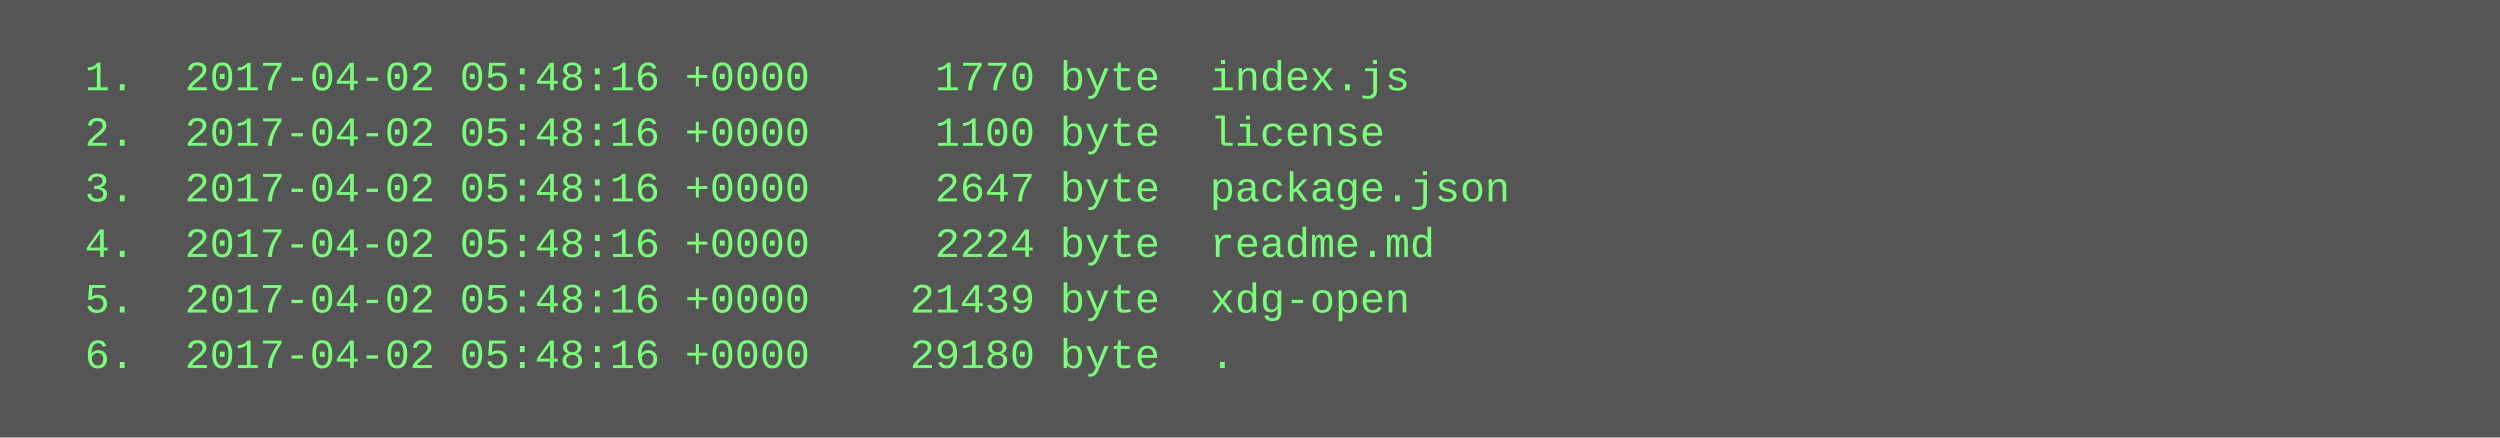
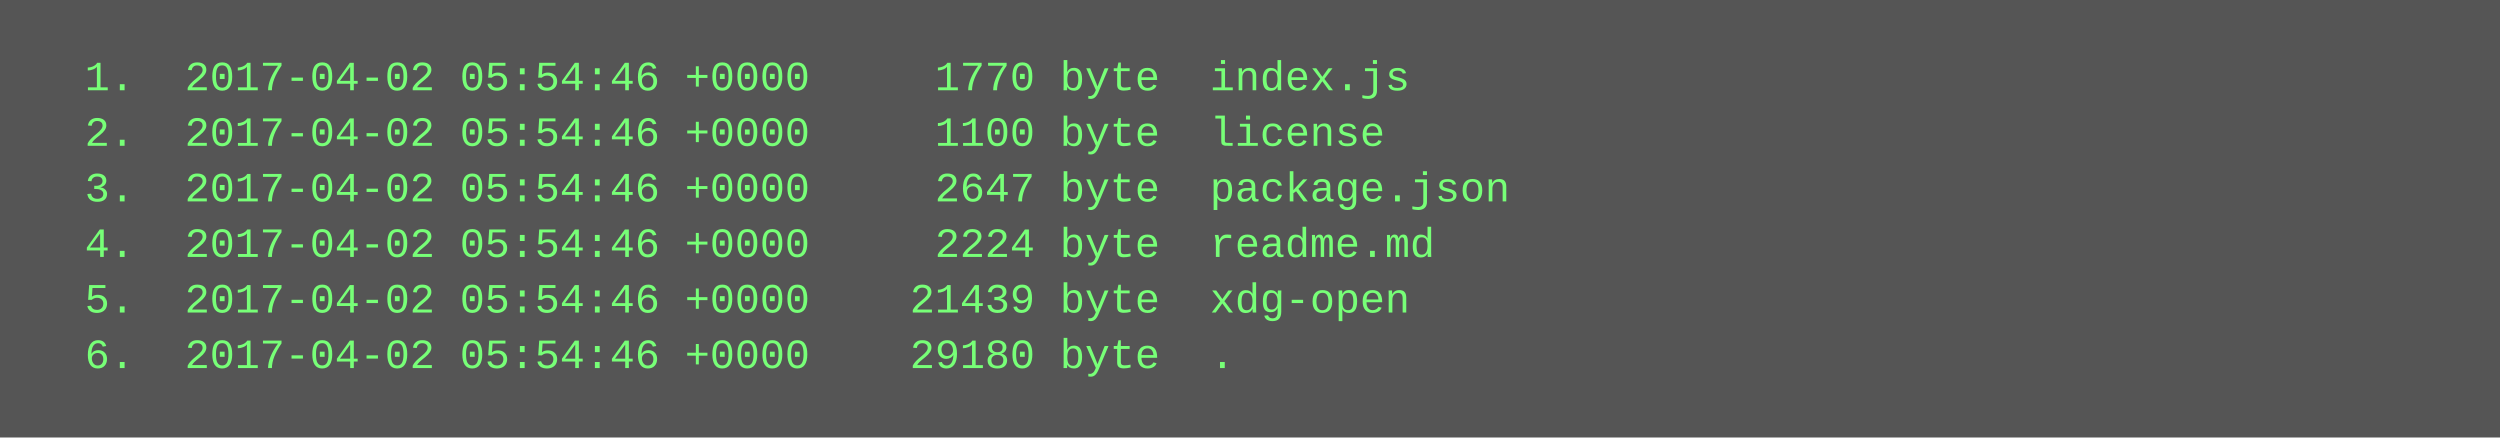
<svg xmlns="http://www.w3.org/2000/svg" height="126" width="720">
  <rect height="126" fill="#555" width="720" />
  <text fill="#7f7" font-family="Courier New" font-size="12" xml:space="preserve">
-     <tspan x="10" y="26">  1.  2017-04-02 05:48:16 +0000     1770 byte  index.js</tspan>
-     <tspan x="10" y="42">  2.  2017-04-02 05:48:16 +0000     1100 byte  license</tspan>
-     <tspan x="10" y="58">  3.  2017-04-02 05:48:16 +0000     2647 byte  package.json</tspan>
-     <tspan x="10" y="74">  4.  2017-04-02 05:48:16 +0000     2224 byte  readme.md</tspan>
-     <tspan x="10" y="90">  5.  2017-04-02 05:48:16 +0000    21439 byte  xdg-open</tspan>
-     <tspan x="10" y="106">  6.  2017-04-02 05:48:16 +0000    29180 byte  .</tspan>
+     <tspan x="10" y="26">  1.  2017-04-02 05:54:46 +0000     1770 byte  index.js</tspan>
+     <tspan x="10" y="42">  2.  2017-04-02 05:54:46 +0000     1100 byte  license</tspan>
+     <tspan x="10" y="58">  3.  2017-04-02 05:54:46 +0000     2647 byte  package.json</tspan>
+     <tspan x="10" y="74">  4.  2017-04-02 05:54:46 +0000     2224 byte  readme.md</tspan>
+     <tspan x="10" y="90">  5.  2017-04-02 05:54:46 +0000    21439 byte  xdg-open</tspan>
+     <tspan x="10" y="106">  6.  2017-04-02 05:54:46 +0000    29180 byte  .</tspan>
  </text>
</svg>
